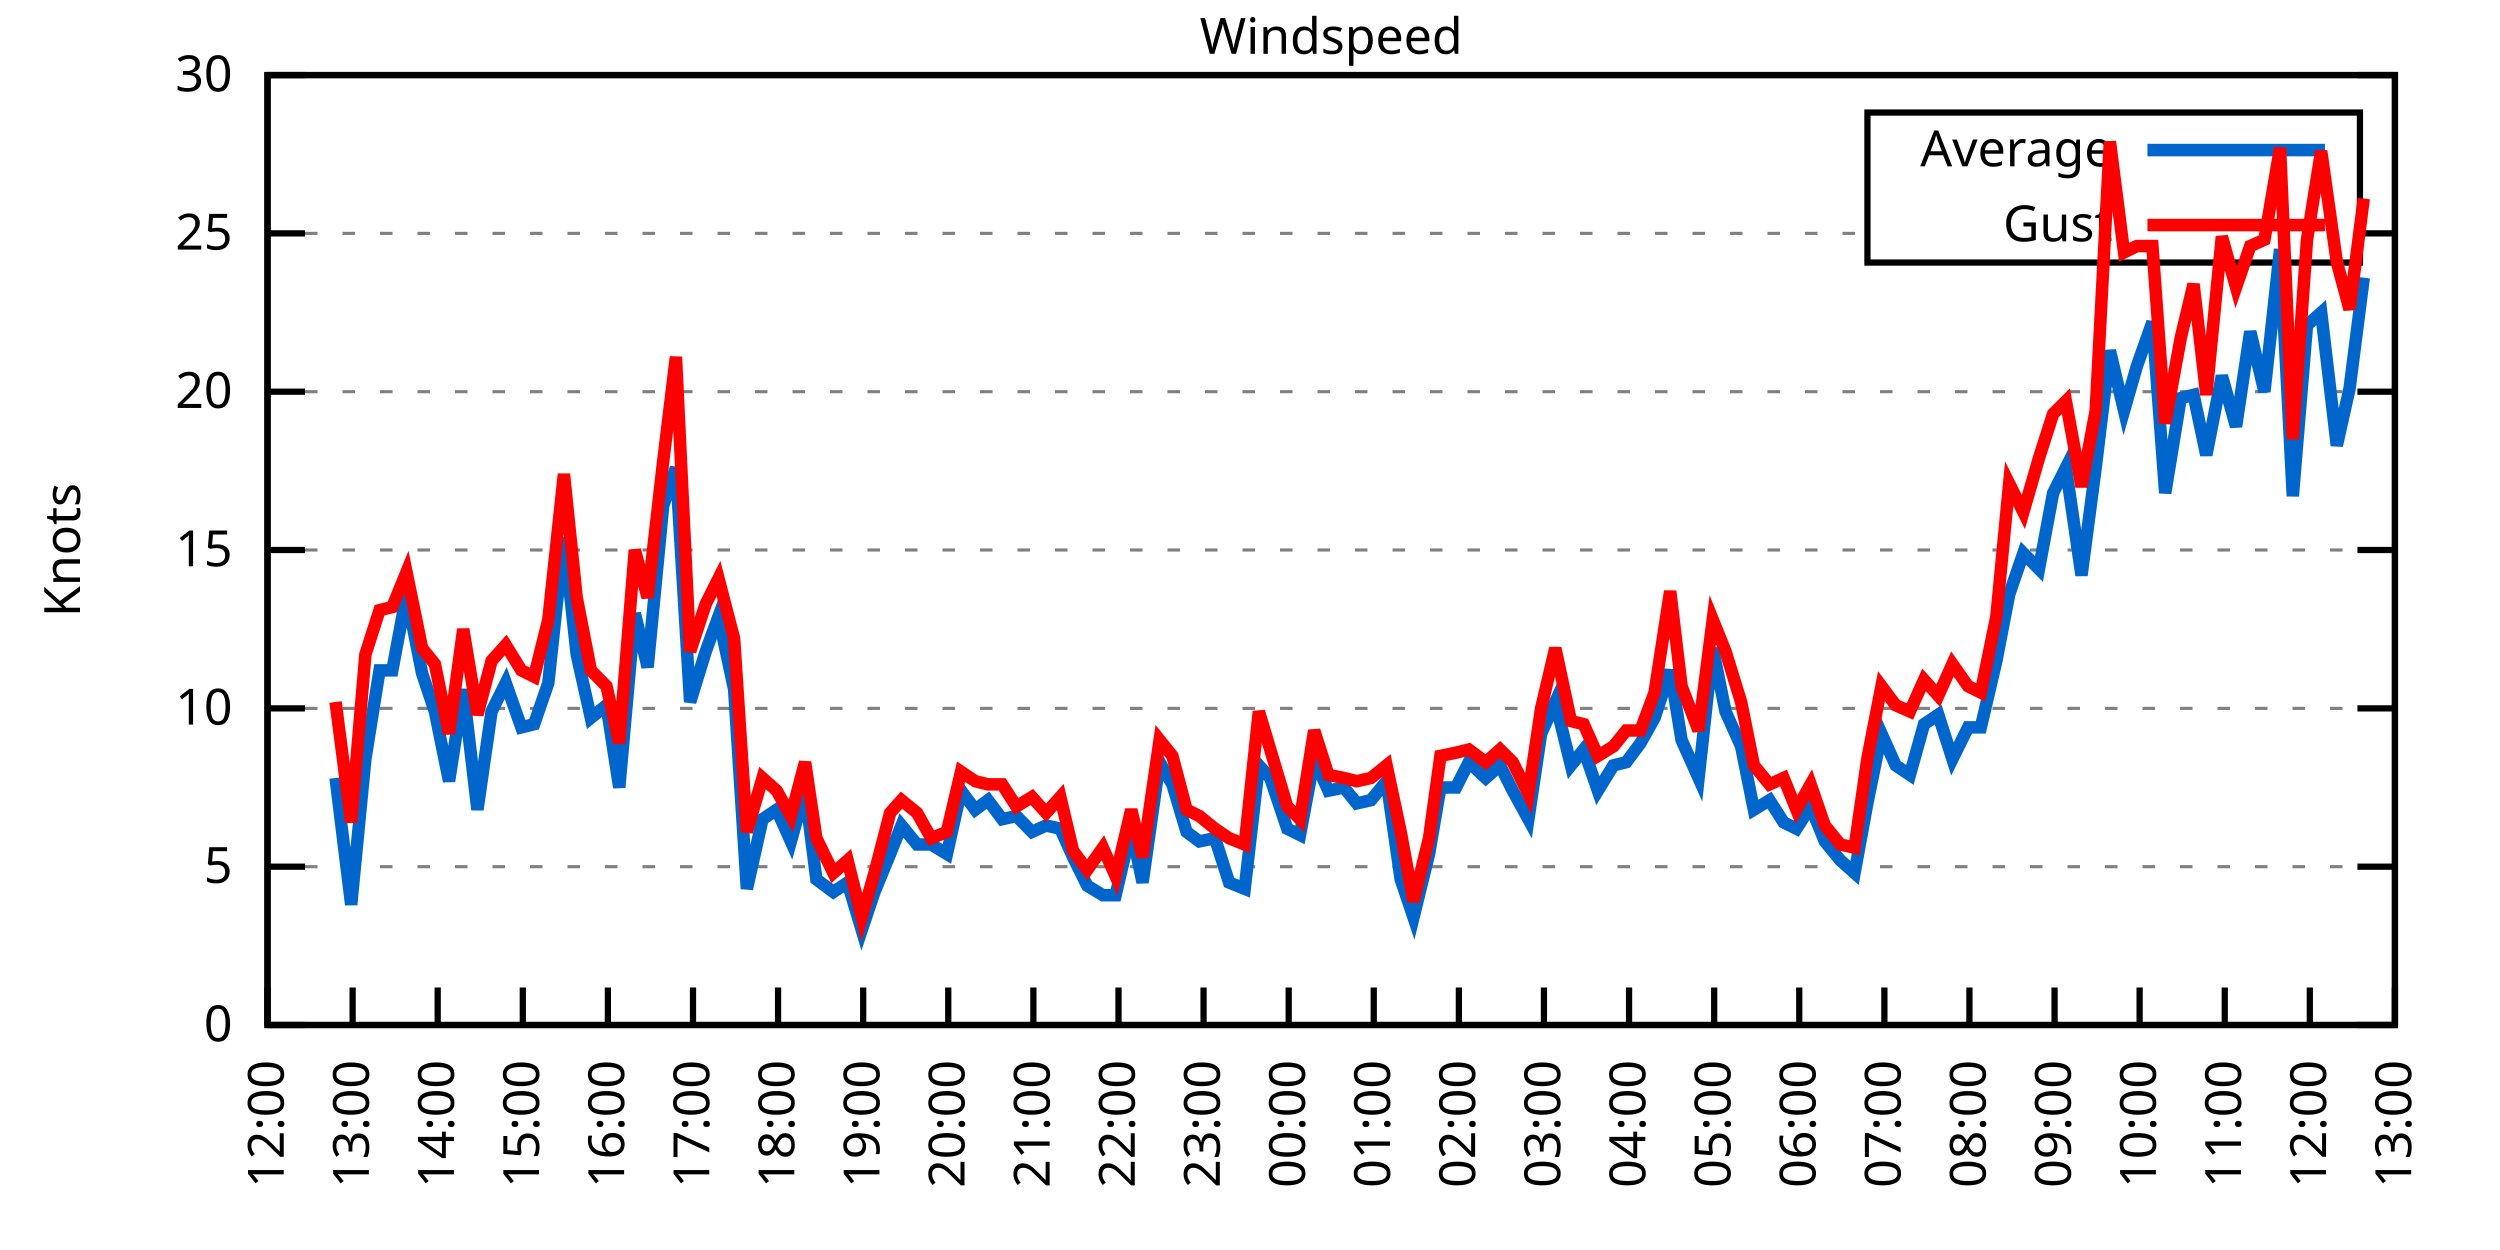
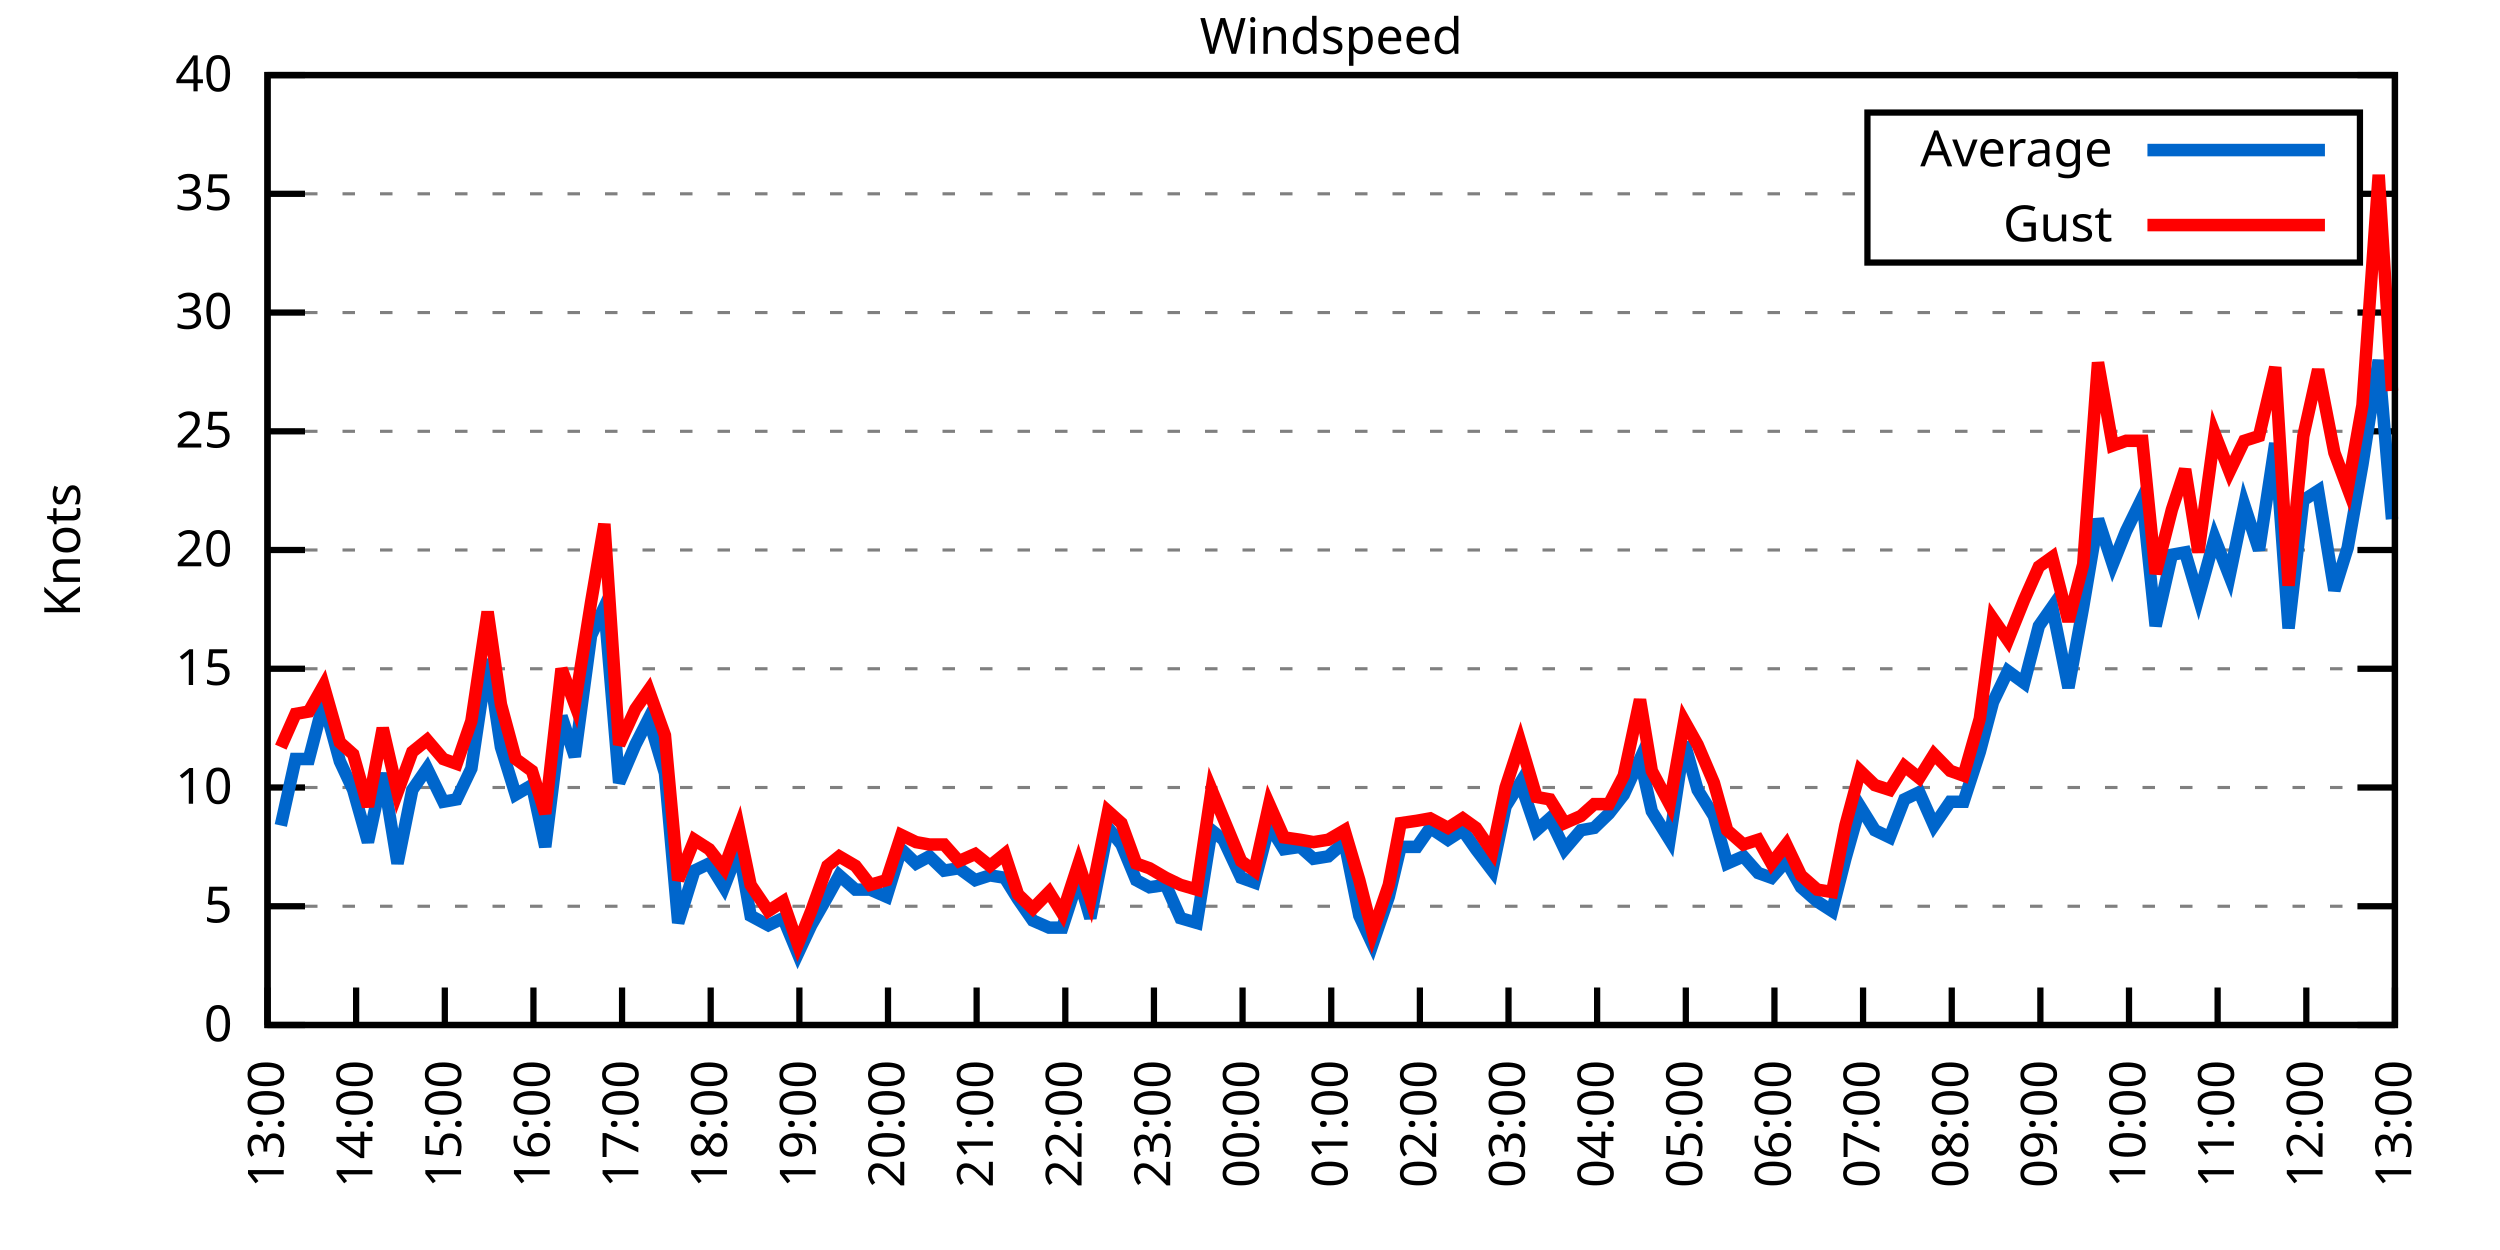
<svg xmlns="http://www.w3.org/2000/svg" xmlns:xlink="http://www.w3.org/1999/xlink" width="400" height="200" viewBox="0 0 400 200">
  <g id="gnuplot_canvas">
    <rect x="0" y="0" width="400" height="200" fill="none" />
    <defs>
      <circle id="gpDot" r="0.5" stroke-width="0.5" stroke="currentColor" />
      <path id="gpPt0" stroke-width="0.333" stroke="currentColor" d="M-1,0 h2 M0,-1 v2" />
      <path id="gpPt1" stroke-width="0.333" stroke="currentColor" d="M-1,-1 L1,1 M1,-1 L-1,1" />
      <path id="gpPt2" stroke-width="0.333" stroke="currentColor" d="M-1,0 L1,0 M0,-1 L0,1 M-1,-1 L1,1 M-1,1 L1,-1" />
      <rect id="gpPt3" stroke-width="0.333" stroke="currentColor" x="-1" y="-1" width="2" height="2" />
      <rect id="gpPt4" stroke-width="0.333" stroke="currentColor" fill="currentColor" x="-1" y="-1" width="2" height="2" />
      <circle id="gpPt5" stroke-width="0.333" stroke="currentColor" cx="0" cy="0" r="1" />
      <use xlink:href="#gpPt5" id="gpPt6" fill="currentColor" stroke="none" />
      <path id="gpPt7" stroke-width="0.333" stroke="currentColor" d="M0,-1.33 L-1.33,0.67 L1.33,0.67 z" />
      <use xlink:href="#gpPt7" id="gpPt8" fill="currentColor" stroke="none" />
      <use xlink:href="#gpPt7" id="gpPt9" stroke="currentColor" transform="rotate(180)" />
      <use xlink:href="#gpPt9" id="gpPt10" fill="currentColor" stroke="none" />
      <use xlink:href="#gpPt3" id="gpPt11" stroke="currentColor" transform="rotate(45)" />
      <use xlink:href="#gpPt11" id="gpPt12" fill="currentColor" stroke="none" />
      <path id="gpPt13" stroke-width="0.333" stroke="currentColor" d="M0,1.330 L1.265,0.411 L0.782,-1.067 L-0.782,-1.076 L-1.265,0.411 z" />
      <use xlink:href="#gpPt13" id="gpPt14" fill="currentColor" stroke="none" />
      <filter id="textbox" filterUnits="objectBoundingBox" x="0" y="0" height="1" width="1">
        <feFlood flood-color="white" flood-opacity="1" result="bgnd" />
        <feComposite in="SourceGraphic" in2="bgnd" operator="atop" />
      </filter>
      <filter id="greybox" filterUnits="objectBoundingBox" x="0" y="0" height="1" width="1">
        <feFlood flood-color="lightgrey" flood-opacity="1" result="grey" />
        <feComposite in="SourceGraphic" in2="grey" operator="atop" />
      </filter>
    </defs>
    <g fill="none" color="white" stroke="currentColor" stroke-width="1.00" stroke-linecap="butt" stroke-linejoin="miter">
</g>
    <g fill="none" color="black" stroke="currentColor" stroke-width="1.00" stroke-linecap="butt" stroke-linejoin="miter">
      <g stroke="none" shape-rendering="crispEdges">
        <polygon fill="rgb(255, 255, 255)" points="42.80,164.00 383.18,164.00 383.18,12.02 42.80,12.02 " />
      </g>
    </g>
    <g fill="none" color="black" stroke="currentColor" stroke-width="1.00" stroke-linecap="butt" stroke-linejoin="miter">
</g>
    <g fill="none" color="black" stroke="black" stroke-width="0.50" stroke-linecap="butt" stroke-linejoin="miter">
</g>
    <g fill="none" color="gray" stroke="currentColor" stroke-width="0.50" stroke-linecap="butt" stroke-linejoin="miter">
      <path stroke="gray" stroke-dasharray="2,4" class="gridline" d="M42.80,164.00 L383.19,164.00  " />
    </g>
    <g fill="none" color="gray" stroke="gray" stroke-width="1.00" stroke-linecap="butt" stroke-linejoin="miter">
</g>
    <g fill="none" color="black" stroke="currentColor" stroke-width="1.00" stroke-linecap="butt" stroke-linejoin="miter">
      <path stroke="black" d="M42.80,164.00 L48.80,164.00 M383.19,164.00 L377.19,164.00  " />
      <g transform="translate(37.20,166.60)" stroke="none" fill="black" font-family="Sans" font-size="8.00" text-anchor="end">
        <text>
          <tspan font-family="Sans"> 0</tspan>
        </text>
      </g>
    </g>
    <g fill="none" color="black" stroke="currentColor" stroke-width="1.00" stroke-linecap="butt" stroke-linejoin="miter">
</g>
    <g fill="none" color="black" stroke="black" stroke-width="0.50" stroke-linecap="butt" stroke-linejoin="miter">
</g>
    <g fill="none" color="gray" stroke="currentColor" stroke-width="0.50" stroke-linecap="butt" stroke-linejoin="miter">
-       <path stroke="gray" stroke-dasharray="2,4" class="gridline" d="M42.80,138.67 L383.19,138.67  " />
-     </g>
-     <g fill="none" color="gray" stroke="gray" stroke-width="1.00" stroke-linecap="butt" stroke-linejoin="miter">
- </g>
-     <g fill="none" color="black" stroke="currentColor" stroke-width="1.00" stroke-linecap="butt" stroke-linejoin="miter">
-       <path stroke="black" d="M42.80,138.67 L48.80,138.67 M383.19,138.67 L377.19,138.67  " />
-       <g transform="translate(37.20,141.27)" stroke="none" fill="black" font-family="Sans" font-size="8.00" text-anchor="end">
+       <path stroke="gray" stroke-dasharray="2,4" class="gridline" d="M42.80,145.00 L383.19,145.00  " />
+     </g>
+     <g fill="none" color="gray" stroke="gray" stroke-width="1.00" stroke-linecap="butt" stroke-linejoin="miter">
+ </g>
+     <g fill="none" color="black" stroke="currentColor" stroke-width="1.00" stroke-linecap="butt" stroke-linejoin="miter">
+       <path stroke="black" d="M42.80,145.00 L48.80,145.00 M383.19,145.00 L377.19,145.00  " />
+       <g transform="translate(37.20,147.60)" stroke="none" fill="black" font-family="Sans" font-size="8.00" text-anchor="end">
        <text>
          <tspan font-family="Sans"> 5</tspan>
        </text>
      </g>
    </g>
    <g fill="none" color="black" stroke="currentColor" stroke-width="1.00" stroke-linecap="butt" stroke-linejoin="miter">
</g>
    <g fill="none" color="black" stroke="black" stroke-width="0.50" stroke-linecap="butt" stroke-linejoin="miter">
</g>
    <g fill="none" color="gray" stroke="currentColor" stroke-width="0.50" stroke-linecap="butt" stroke-linejoin="miter">
-       <path stroke="gray" stroke-dasharray="2,4" class="gridline" d="M42.80,113.34 L383.19,113.34  " />
-     </g>
-     <g fill="none" color="gray" stroke="gray" stroke-width="1.00" stroke-linecap="butt" stroke-linejoin="miter">
- </g>
-     <g fill="none" color="black" stroke="currentColor" stroke-width="1.00" stroke-linecap="butt" stroke-linejoin="miter">
-       <path stroke="black" d="M42.80,113.34 L48.80,113.34 M383.19,113.34 L377.19,113.34  " />
-       <g transform="translate(37.20,115.94)" stroke="none" fill="black" font-family="Sans" font-size="8.00" text-anchor="end">
+       <path stroke="gray" stroke-dasharray="2,4" class="gridline" d="M42.80,126.00 L383.19,126.00  " />
+     </g>
+     <g fill="none" color="gray" stroke="gray" stroke-width="1.00" stroke-linecap="butt" stroke-linejoin="miter">
+ </g>
+     <g fill="none" color="black" stroke="currentColor" stroke-width="1.00" stroke-linecap="butt" stroke-linejoin="miter">
+       <path stroke="black" d="M42.80,126.00 L48.80,126.00 M383.19,126.00 L377.19,126.00  " />
+       <g transform="translate(37.20,128.60)" stroke="none" fill="black" font-family="Sans" font-size="8.00" text-anchor="end">
        <text>
          <tspan font-family="Sans"> 10</tspan>
+         </text>
+       </g>
+     </g>
+     <g fill="none" color="black" stroke="currentColor" stroke-width="1.00" stroke-linecap="butt" stroke-linejoin="miter">
+ </g>
+     <g fill="none" color="black" stroke="black" stroke-width="0.50" stroke-linecap="butt" stroke-linejoin="miter">
+ </g>
+     <g fill="none" color="gray" stroke="currentColor" stroke-width="0.50" stroke-linecap="butt" stroke-linejoin="miter">
+       <path stroke="gray" stroke-dasharray="2,4" class="gridline" d="M42.80,107.00 L383.19,107.00  " />
+     </g>
+     <g fill="none" color="gray" stroke="gray" stroke-width="1.00" stroke-linecap="butt" stroke-linejoin="miter">
+ </g>
+     <g fill="none" color="black" stroke="currentColor" stroke-width="1.00" stroke-linecap="butt" stroke-linejoin="miter">
+       <path stroke="black" d="M42.80,107.00 L48.80,107.00 M383.19,107.00 L377.19,107.00  " />
+       <g transform="translate(37.20,109.60)" stroke="none" fill="black" font-family="Sans" font-size="8.00" text-anchor="end">
+         <text>
+           <tspan font-family="Sans"> 15</tspan>
        </text>
      </g>
    </g>
    <g fill="none" color="black" stroke="currentColor" stroke-width="1.00" stroke-linecap="butt" stroke-linejoin="miter">
</g>
    <g fill="none" color="black" stroke="black" stroke-width="0.50" stroke-linecap="butt" stroke-linejoin="miter">
</g>
    <g fill="none" color="gray" stroke="currentColor" stroke-width="0.50" stroke-linecap="butt" stroke-linejoin="miter">
      <path stroke="gray" stroke-dasharray="2,4" class="gridline" d="M42.80,88.00 L383.19,88.00  " />
    </g>
    <g fill="none" color="gray" stroke="gray" stroke-width="1.00" stroke-linecap="butt" stroke-linejoin="miter">
</g>
    <g fill="none" color="black" stroke="currentColor" stroke-width="1.00" stroke-linecap="butt" stroke-linejoin="miter">
      <path stroke="black" d="M42.80,88.00 L48.80,88.00 M383.19,88.00 L377.19,88.00  " />
      <g transform="translate(37.20,90.60)" stroke="none" fill="black" font-family="Sans" font-size="8.00" text-anchor="end">
        <text>
-           <tspan font-family="Sans"> 15</tspan>
-         </text>
-       </g>
-     </g>
-     <g fill="none" color="black" stroke="currentColor" stroke-width="1.00" stroke-linecap="butt" stroke-linejoin="miter">
- </g>
-     <g fill="none" color="black" stroke="black" stroke-width="0.50" stroke-linecap="butt" stroke-linejoin="miter">
- </g>
-     <g fill="none" color="gray" stroke="currentColor" stroke-width="0.50" stroke-linecap="butt" stroke-linejoin="miter">
-       <path stroke="gray" stroke-dasharray="2,4" class="gridline" d="M42.80,62.67 L383.19,62.67  " />
-     </g>
-     <g fill="none" color="gray" stroke="gray" stroke-width="1.00" stroke-linecap="butt" stroke-linejoin="miter">
- </g>
-     <g fill="none" color="black" stroke="currentColor" stroke-width="1.00" stroke-linecap="butt" stroke-linejoin="miter">
-       <path stroke="black" d="M42.80,62.67 L48.80,62.67 M383.19,62.67 L377.19,62.67  " />
-       <g transform="translate(37.20,65.27)" stroke="none" fill="black" font-family="Sans" font-size="8.00" text-anchor="end">
-         <text>
          <tspan font-family="Sans"> 20</tspan>
        </text>
      </g>
    </g>
    <g fill="none" color="black" stroke="currentColor" stroke-width="1.00" stroke-linecap="butt" stroke-linejoin="miter">
</g>
    <g fill="none" color="black" stroke="black" stroke-width="0.50" stroke-linecap="butt" stroke-linejoin="miter">
</g>
    <g fill="none" color="gray" stroke="currentColor" stroke-width="0.50" stroke-linecap="butt" stroke-linejoin="miter">
-       <path stroke="gray" stroke-dasharray="2,4" class="gridline" d="M42.80,37.34 L298.79,37.34 M377.59,37.34 L383.19,37.34  " />
-     </g>
-     <g fill="none" color="gray" stroke="gray" stroke-width="1.00" stroke-linecap="butt" stroke-linejoin="miter">
- </g>
-     <g fill="none" color="black" stroke="currentColor" stroke-width="1.00" stroke-linecap="butt" stroke-linejoin="miter">
-       <path stroke="black" d="M42.80,37.34 L48.80,37.34 M383.19,37.34 L377.19,37.34  " />
-       <g transform="translate(37.20,39.94)" stroke="none" fill="black" font-family="Sans" font-size="8.00" text-anchor="end">
+       <path stroke="gray" stroke-dasharray="2,4" class="gridline" d="M42.80,69.01 L383.19,69.01  " />
+     </g>
+     <g fill="none" color="gray" stroke="gray" stroke-width="1.00" stroke-linecap="butt" stroke-linejoin="miter">
+ </g>
+     <g fill="none" color="black" stroke="currentColor" stroke-width="1.00" stroke-linecap="butt" stroke-linejoin="miter">
+       <path stroke="black" d="M42.80,69.01 L48.80,69.01 M383.19,69.01 L377.19,69.01  " />
+       <g transform="translate(37.20,71.61)" stroke="none" fill="black" font-family="Sans" font-size="8.00" text-anchor="end">
        <text>
          <tspan font-family="Sans"> 25</tspan>
+         </text>
+       </g>
+     </g>
+     <g fill="none" color="black" stroke="currentColor" stroke-width="1.00" stroke-linecap="butt" stroke-linejoin="miter">
+ </g>
+     <g fill="none" color="black" stroke="black" stroke-width="0.50" stroke-linecap="butt" stroke-linejoin="miter">
+ </g>
+     <g fill="none" color="gray" stroke="currentColor" stroke-width="0.50" stroke-linecap="butt" stroke-linejoin="miter">
+       <path stroke="gray" stroke-dasharray="2,4" class="gridline" d="M42.80,50.01 L383.19,50.01  " />
+     </g>
+     <g fill="none" color="gray" stroke="gray" stroke-width="1.00" stroke-linecap="butt" stroke-linejoin="miter">
+ </g>
+     <g fill="none" color="black" stroke="currentColor" stroke-width="1.00" stroke-linecap="butt" stroke-linejoin="miter">
+       <path stroke="black" d="M42.80,50.01 L48.80,50.01 M383.19,50.01 L377.19,50.01  " />
+       <g transform="translate(37.20,52.61)" stroke="none" fill="black" font-family="Sans" font-size="8.00" text-anchor="end">
+         <text>
+           <tspan font-family="Sans"> 30</tspan>
+         </text>
+       </g>
+     </g>
+     <g fill="none" color="black" stroke="currentColor" stroke-width="1.00" stroke-linecap="butt" stroke-linejoin="miter">
+ </g>
+     <g fill="none" color="black" stroke="black" stroke-width="0.50" stroke-linecap="butt" stroke-linejoin="miter">
+ </g>
+     <g fill="none" color="gray" stroke="currentColor" stroke-width="0.50" stroke-linecap="butt" stroke-linejoin="miter">
+       <path stroke="gray" stroke-dasharray="2,4" class="gridline" d="M42.80,31.01 L298.79,31.01 M377.59,31.01 L383.19,31.01  " />
+     </g>
+     <g fill="none" color="gray" stroke="gray" stroke-width="1.00" stroke-linecap="butt" stroke-linejoin="miter">
+ </g>
+     <g fill="none" color="black" stroke="currentColor" stroke-width="1.00" stroke-linecap="butt" stroke-linejoin="miter">
+       <path stroke="black" d="M42.80,31.01 L48.80,31.01 M383.19,31.01 L377.19,31.01  " />
+       <g transform="translate(37.20,33.61)" stroke="none" fill="black" font-family="Sans" font-size="8.00" text-anchor="end">
+         <text>
+           <tspan font-family="Sans"> 35</tspan>
        </text>
      </g>
    </g>
    <g fill="none" color="black" stroke="currentColor" stroke-width="1.00" stroke-linecap="butt" stroke-linejoin="miter">
</g>
    <g fill="none" color="black" stroke="black" stroke-width="0.50" stroke-linecap="butt" stroke-linejoin="miter">
</g>
    <g fill="none" color="gray" stroke="currentColor" stroke-width="0.50" stroke-linecap="butt" stroke-linejoin="miter">
      <path stroke="gray" stroke-dasharray="2,4" class="gridline" d="M42.80,12.01 L383.19,12.01  " />
    </g>
    <g fill="none" color="gray" stroke="gray" stroke-width="1.00" stroke-linecap="butt" stroke-linejoin="miter">
</g>
    <g fill="none" color="black" stroke="currentColor" stroke-width="1.00" stroke-linecap="butt" stroke-linejoin="miter">
      <path stroke="black" d="M42.80,12.01 L48.80,12.01 M383.19,12.01 L377.19,12.01  " />
      <g transform="translate(37.20,14.61)" stroke="none" fill="black" font-family="Sans" font-size="8.00" text-anchor="end">
        <text>
-           <tspan font-family="Sans"> 30</tspan>
+           <tspan font-family="Sans"> 40</tspan>
        </text>
      </g>
    </g>
    <g fill="none" color="black" stroke="currentColor" stroke-width="1.00" stroke-linecap="butt" stroke-linejoin="miter">
      <path stroke="black" d="M42.80,164.00 L42.80,158.00  " />
      <g transform="translate(45.40,169.60) rotate(270.00)" stroke="none" fill="black" font-family="Sans" font-size="8.00" text-anchor="end">
        <text>
-           <tspan font-family="Sans">12:00</tspan>
-         </text>
-       </g>
-     </g>
-     <g fill="none" color="black" stroke="currentColor" stroke-width="1.00" stroke-linecap="butt" stroke-linejoin="miter">
-       <path stroke="black" d="M56.42,164.00 L56.42,158.00  " />
-       <g transform="translate(59.02,169.60) rotate(270.00)" stroke="none" fill="black" font-family="Sans" font-size="8.00" text-anchor="end">
-         <text>
          <tspan font-family="Sans">13:00</tspan>
        </text>
      </g>
    </g>
    <g fill="none" color="black" stroke="currentColor" stroke-width="1.00" stroke-linecap="butt" stroke-linejoin="miter">
-       <path stroke="black" d="M70.03,164.00 L70.03,158.00  " />
-       <g transform="translate(72.63,169.60) rotate(270.00)" stroke="none" fill="black" font-family="Sans" font-size="8.00" text-anchor="end">
+       <path stroke="black" d="M56.98,164.00 L56.98,158.00  " />
+       <g transform="translate(59.58,169.60) rotate(270.00)" stroke="none" fill="black" font-family="Sans" font-size="8.00" text-anchor="end">
        <text>
          <tspan font-family="Sans">14:00</tspan>
        </text>
      </g>
    </g>
    <g fill="none" color="black" stroke="currentColor" stroke-width="1.00" stroke-linecap="butt" stroke-linejoin="miter">
-       <path stroke="black" d="M83.65,164.00 L83.65,158.00  " />
-       <g transform="translate(86.25,169.60) rotate(270.00)" stroke="none" fill="black" font-family="Sans" font-size="8.00" text-anchor="end">
+       <path stroke="black" d="M71.17,164.00 L71.17,158.00  " />
+       <g transform="translate(73.77,169.60) rotate(270.00)" stroke="none" fill="black" font-family="Sans" font-size="8.00" text-anchor="end">
        <text>
          <tspan font-family="Sans">15:00</tspan>
        </text>
      </g>
    </g>
    <g fill="none" color="black" stroke="currentColor" stroke-width="1.00" stroke-linecap="butt" stroke-linejoin="miter">
-       <path stroke="black" d="M97.26,164.00 L97.26,158.00  " />
-       <g transform="translate(99.86,169.60) rotate(270.00)" stroke="none" fill="black" font-family="Sans" font-size="8.00" text-anchor="end">
+       <path stroke="black" d="M85.35,164.00 L85.35,158.00  " />
+       <g transform="translate(87.95,169.60) rotate(270.00)" stroke="none" fill="black" font-family="Sans" font-size="8.00" text-anchor="end">
        <text>
          <tspan font-family="Sans">16:00</tspan>
        </text>
      </g>
    </g>
    <g fill="none" color="black" stroke="currentColor" stroke-width="1.00" stroke-linecap="butt" stroke-linejoin="miter">
-       <path stroke="black" d="M110.88,164.00 L110.88,158.00  " />
-       <g transform="translate(113.48,169.60) rotate(270.00)" stroke="none" fill="black" font-family="Sans" font-size="8.00" text-anchor="end">
+       <path stroke="black" d="M99.53,164.00 L99.53,158.00  " />
+       <g transform="translate(102.13,169.60) rotate(270.00)" stroke="none" fill="black" font-family="Sans" font-size="8.00" text-anchor="end">
        <text>
          <tspan font-family="Sans">17:00</tspan>
        </text>
      </g>
    </g>
    <g fill="none" color="black" stroke="currentColor" stroke-width="1.00" stroke-linecap="butt" stroke-linejoin="miter">
-       <path stroke="black" d="M124.49,164.00 L124.49,158.00  " />
-       <g transform="translate(127.09,169.60) rotate(270.00)" stroke="none" fill="black" font-family="Sans" font-size="8.00" text-anchor="end">
+       <path stroke="black" d="M113.71,164.00 L113.71,158.00  " />
+       <g transform="translate(116.31,169.60) rotate(270.00)" stroke="none" fill="black" font-family="Sans" font-size="8.00" text-anchor="end">
        <text>
          <tspan font-family="Sans">18:00</tspan>
        </text>
      </g>
    </g>
    <g fill="none" color="black" stroke="currentColor" stroke-width="1.00" stroke-linecap="butt" stroke-linejoin="miter">
-       <path stroke="black" d="M138.11,164.00 L138.11,158.00  " />
-       <g transform="translate(140.71,169.60) rotate(270.00)" stroke="none" fill="black" font-family="Sans" font-size="8.00" text-anchor="end">
+       <path stroke="black" d="M127.90,164.00 L127.90,158.00  " />
+       <g transform="translate(130.50,169.60) rotate(270.00)" stroke="none" fill="black" font-family="Sans" font-size="8.00" text-anchor="end">
        <text>
          <tspan font-family="Sans">19:00</tspan>
        </text>
      </g>
    </g>
    <g fill="none" color="black" stroke="currentColor" stroke-width="1.00" stroke-linecap="butt" stroke-linejoin="miter">
-       <path stroke="black" d="M151.72,164.00 L151.72,158.00  " />
-       <g transform="translate(154.32,169.60) rotate(270.00)" stroke="none" fill="black" font-family="Sans" font-size="8.00" text-anchor="end">
+       <path stroke="black" d="M142.08,164.00 L142.08,158.00  " />
+       <g transform="translate(144.68,169.60) rotate(270.00)" stroke="none" fill="black" font-family="Sans" font-size="8.00" text-anchor="end">
        <text>
          <tspan font-family="Sans">20:00</tspan>
        </text>
      </g>
    </g>
    <g fill="none" color="black" stroke="currentColor" stroke-width="1.00" stroke-linecap="butt" stroke-linejoin="miter">
-       <path stroke="black" d="M165.34,164.00 L165.34,158.00  " />
-       <g transform="translate(167.94,169.60) rotate(270.00)" stroke="none" fill="black" font-family="Sans" font-size="8.00" text-anchor="end">
+       <path stroke="black" d="M156.26,164.00 L156.26,158.00  " />
+       <g transform="translate(158.86,169.60) rotate(270.00)" stroke="none" fill="black" font-family="Sans" font-size="8.00" text-anchor="end">
        <text>
          <tspan font-family="Sans">21:00</tspan>
        </text>
      </g>
    </g>
    <g fill="none" color="black" stroke="currentColor" stroke-width="1.00" stroke-linecap="butt" stroke-linejoin="miter">
-       <path stroke="black" d="M178.96,164.00 L178.96,158.00  " />
-       <g transform="translate(181.56,169.60) rotate(270.00)" stroke="none" fill="black" font-family="Sans" font-size="8.00" text-anchor="end">
+       <path stroke="black" d="M170.45,164.00 L170.45,158.00  " />
+       <g transform="translate(173.05,169.60) rotate(270.00)" stroke="none" fill="black" font-family="Sans" font-size="8.00" text-anchor="end">
        <text>
          <tspan font-family="Sans">22:00</tspan>
        </text>
      </g>
    </g>
    <g fill="none" color="black" stroke="currentColor" stroke-width="1.00" stroke-linecap="butt" stroke-linejoin="miter">
-       <path stroke="black" d="M192.57,164.00 L192.57,158.00  " />
-       <g transform="translate(195.17,169.60) rotate(270.00)" stroke="none" fill="black" font-family="Sans" font-size="8.00" text-anchor="end">
+       <path stroke="black" d="M184.63,164.00 L184.63,158.00  " />
+       <g transform="translate(187.23,169.60) rotate(270.00)" stroke="none" fill="black" font-family="Sans" font-size="8.00" text-anchor="end">
        <text>
          <tspan font-family="Sans">23:00</tspan>
        </text>
      </g>
    </g>
    <g fill="none" color="black" stroke="currentColor" stroke-width="1.00" stroke-linecap="butt" stroke-linejoin="miter">
-       <path stroke="black" d="M206.19,164.00 L206.19,158.00  " />
-       <g transform="translate(208.79,169.60) rotate(270.00)" stroke="none" fill="black" font-family="Sans" font-size="8.00" text-anchor="end">
+       <path stroke="black" d="M198.81,164.00 L198.81,158.00  " />
+       <g transform="translate(201.41,169.60) rotate(270.00)" stroke="none" fill="black" font-family="Sans" font-size="8.00" text-anchor="end">
        <text>
          <tspan font-family="Sans">00:00</tspan>
        </text>
      </g>
    </g>
    <g fill="none" color="black" stroke="currentColor" stroke-width="1.00" stroke-linecap="butt" stroke-linejoin="miter">
-       <path stroke="black" d="M219.80,164.00 L219.80,158.00  " />
-       <g transform="translate(222.40,169.60) rotate(270.00)" stroke="none" fill="black" font-family="Sans" font-size="8.00" text-anchor="end">
+       <path stroke="black" d="M213.00,164.00 L213.00,158.00  " />
+       <g transform="translate(215.60,169.60) rotate(270.00)" stroke="none" fill="black" font-family="Sans" font-size="8.00" text-anchor="end">
        <text>
          <tspan font-family="Sans">01:00</tspan>
        </text>
      </g>
    </g>
    <g fill="none" color="black" stroke="currentColor" stroke-width="1.00" stroke-linecap="butt" stroke-linejoin="miter">
-       <path stroke="black" d="M233.42,164.00 L233.42,158.00  " />
-       <g transform="translate(236.02,169.60) rotate(270.00)" stroke="none" fill="black" font-family="Sans" font-size="8.00" text-anchor="end">
+       <path stroke="black" d="M227.18,164.00 L227.18,158.00  " />
+       <g transform="translate(229.78,169.60) rotate(270.00)" stroke="none" fill="black" font-family="Sans" font-size="8.00" text-anchor="end">
        <text>
          <tspan font-family="Sans">02:00</tspan>
        </text>
      </g>
    </g>
    <g fill="none" color="black" stroke="currentColor" stroke-width="1.00" stroke-linecap="butt" stroke-linejoin="miter">
-       <path stroke="black" d="M247.03,164.00 L247.03,158.00  " />
-       <g transform="translate(249.63,169.60) rotate(270.00)" stroke="none" fill="black" font-family="Sans" font-size="8.00" text-anchor="end">
+       <path stroke="black" d="M241.36,164.00 L241.36,158.00  " />
+       <g transform="translate(243.96,169.60) rotate(270.00)" stroke="none" fill="black" font-family="Sans" font-size="8.00" text-anchor="end">
        <text>
          <tspan font-family="Sans">03:00</tspan>
        </text>
      </g>
    </g>
    <g fill="none" color="black" stroke="currentColor" stroke-width="1.00" stroke-linecap="butt" stroke-linejoin="miter">
-       <path stroke="black" d="M260.65,164.00 L260.65,158.00  " />
-       <g transform="translate(263.25,169.60) rotate(270.00)" stroke="none" fill="black" font-family="Sans" font-size="8.00" text-anchor="end">
+       <path stroke="black" d="M255.54,164.00 L255.54,158.00  " />
+       <g transform="translate(258.14,169.60) rotate(270.00)" stroke="none" fill="black" font-family="Sans" font-size="8.00" text-anchor="end">
        <text>
          <tspan font-family="Sans">04:00</tspan>
        </text>
      </g>
    </g>
    <g fill="none" color="black" stroke="currentColor" stroke-width="1.00" stroke-linecap="butt" stroke-linejoin="miter">
-       <path stroke="black" d="M274.27,164.00 L274.27,158.00  " />
-       <g transform="translate(276.87,169.60) rotate(270.00)" stroke="none" fill="black" font-family="Sans" font-size="8.00" text-anchor="end">
+       <path stroke="black" d="M269.73,164.00 L269.73,158.00  " />
+       <g transform="translate(272.33,169.60) rotate(270.00)" stroke="none" fill="black" font-family="Sans" font-size="8.00" text-anchor="end">
        <text>
          <tspan font-family="Sans">05:00</tspan>
        </text>
      </g>
    </g>
    <g fill="none" color="black" stroke="currentColor" stroke-width="1.00" stroke-linecap="butt" stroke-linejoin="miter">
-       <path stroke="black" d="M287.88,164.00 L287.88,158.00  " />
-       <g transform="translate(290.48,169.60) rotate(270.00)" stroke="none" fill="black" font-family="Sans" font-size="8.00" text-anchor="end">
+       <path stroke="black" d="M283.91,164.00 L283.91,158.00  " />
+       <g transform="translate(286.51,169.60) rotate(270.00)" stroke="none" fill="black" font-family="Sans" font-size="8.00" text-anchor="end">
        <text>
          <tspan font-family="Sans">06:00</tspan>
        </text>
      </g>
    </g>
    <g fill="none" color="black" stroke="currentColor" stroke-width="1.00" stroke-linecap="butt" stroke-linejoin="miter">
-       <path stroke="black" d="M301.50,164.00 L301.50,158.00  " />
-       <g transform="translate(304.10,169.60) rotate(270.00)" stroke="none" fill="black" font-family="Sans" font-size="8.00" text-anchor="end">
+       <path stroke="black" d="M298.09,164.00 L298.09,158.00  " />
+       <g transform="translate(300.69,169.60) rotate(270.00)" stroke="none" fill="black" font-family="Sans" font-size="8.00" text-anchor="end">
        <text>
          <tspan font-family="Sans">07:00</tspan>
        </text>
      </g>
    </g>
    <g fill="none" color="black" stroke="currentColor" stroke-width="1.00" stroke-linecap="butt" stroke-linejoin="miter">
-       <path stroke="black" d="M315.11,164.00 L315.11,158.00  " />
-       <g transform="translate(317.71,169.60) rotate(270.00)" stroke="none" fill="black" font-family="Sans" font-size="8.00" text-anchor="end">
+       <path stroke="black" d="M312.28,164.00 L312.28,158.00  " />
+       <g transform="translate(314.88,169.60) rotate(270.00)" stroke="none" fill="black" font-family="Sans" font-size="8.00" text-anchor="end">
        <text>
          <tspan font-family="Sans">08:00</tspan>
        </text>
      </g>
    </g>
    <g fill="none" color="black" stroke="currentColor" stroke-width="1.00" stroke-linecap="butt" stroke-linejoin="miter">
-       <path stroke="black" d="M328.73,164.00 L328.73,158.00  " />
-       <g transform="translate(331.33,169.60) rotate(270.00)" stroke="none" fill="black" font-family="Sans" font-size="8.00" text-anchor="end">
+       <path stroke="black" d="M326.46,164.00 L326.46,158.00  " />
+       <g transform="translate(329.06,169.60) rotate(270.00)" stroke="none" fill="black" font-family="Sans" font-size="8.00" text-anchor="end">
        <text>
          <tspan font-family="Sans">09:00</tspan>
        </text>
      </g>
    </g>
    <g fill="none" color="black" stroke="currentColor" stroke-width="1.00" stroke-linecap="butt" stroke-linejoin="miter">
-       <path stroke="black" d="M342.34,164.00 L342.34,158.00  " />
-       <g transform="translate(344.94,169.60) rotate(270.00)" stroke="none" fill="black" font-family="Sans" font-size="8.00" text-anchor="end">
+       <path stroke="black" d="M340.64,164.00 L340.64,158.00  " />
+       <g transform="translate(343.24,169.60) rotate(270.00)" stroke="none" fill="black" font-family="Sans" font-size="8.00" text-anchor="end">
        <text>
          <tspan font-family="Sans">10:00</tspan>
        </text>
      </g>
    </g>
    <g fill="none" color="black" stroke="currentColor" stroke-width="1.00" stroke-linecap="butt" stroke-linejoin="miter">
-       <path stroke="black" d="M355.96,164.00 L355.96,158.00  " />
-       <g transform="translate(358.56,169.60) rotate(270.00)" stroke="none" fill="black" font-family="Sans" font-size="8.00" text-anchor="end">
+       <path stroke="black" d="M354.82,164.00 L354.82,158.00  " />
+       <g transform="translate(357.42,169.60) rotate(270.00)" stroke="none" fill="black" font-family="Sans" font-size="8.00" text-anchor="end">
        <text>
          <tspan font-family="Sans">11:00</tspan>
        </text>
      </g>
    </g>
    <g fill="none" color="black" stroke="currentColor" stroke-width="1.00" stroke-linecap="butt" stroke-linejoin="miter">
-       <path stroke="black" d="M369.57,164.00 L369.57,158.00  " />
-       <g transform="translate(372.17,169.60) rotate(270.00)" stroke="none" fill="black" font-family="Sans" font-size="8.00" text-anchor="end">
+       <path stroke="black" d="M369.01,164.00 L369.01,158.00  " />
+       <g transform="translate(371.61,169.60) rotate(270.00)" stroke="none" fill="black" font-family="Sans" font-size="8.00" text-anchor="end">
        <text>
          <tspan font-family="Sans">12:00</tspan>
        </text>
      </g>
    </g>
    <g fill="none" color="black" stroke="currentColor" stroke-width="1.00" stroke-linecap="butt" stroke-linejoin="miter">
      <path stroke="black" d="M383.19,164.00 L383.19,158.00  " />
      <g transform="translate(385.79,169.60) rotate(270.00)" stroke="none" fill="black" font-family="Sans" font-size="8.00" text-anchor="end">
        <text>
          <tspan font-family="Sans">13:00</tspan>
        </text>
      </g>
    </g>
    <g fill="none" color="black" stroke="currentColor" stroke-width="1.00" stroke-linecap="butt" stroke-linejoin="miter">
</g>
    <g fill="none" color="black" stroke="currentColor" stroke-width="1.00" stroke-linecap="butt" stroke-linejoin="miter">
      <path stroke="black" d="M42.80,12.01 L42.80,164.00 L383.19,164.00 L383.19,12.01 L42.80,12.01 Z  " />
    </g>
    <g fill="none" color="black" stroke="currentColor" stroke-width="1.00" stroke-linecap="butt" stroke-linejoin="miter">
</g>
    <g fill="none" color="black" stroke="currentColor" stroke-width="1.00" stroke-linecap="butt" stroke-linejoin="miter">
      <path stroke="black" d="M298.79,42.01 L298.79,18.01 L377.59,18.01 L377.59,42.01 L298.79,42.01 Z  " />
    </g>
    <g id="Windspeed_plot_1">
      <g fill="none" color="white" stroke="black" stroke-width="2.00" stroke-linecap="butt" stroke-linejoin="miter">
</g>
      <g fill="none" color="black" stroke="currentColor" stroke-width="2.00" stroke-linecap="butt" stroke-linejoin="miter">
        <g transform="translate(337.99,26.61)" stroke="none" fill="black" font-family="Sans" font-size="8.00" text-anchor="end">
          <text>
            <tspan font-family="Sans">Average</tspan>
          </text>
        </g>
      </g>
      <g fill="none" color="black" stroke="currentColor" stroke-width="2.00" stroke-linecap="butt" stroke-linejoin="miter">
-         <path stroke="rgb(  0, 102, 204)" d="M343.59,24.01 L371.99,24.01 M53.69,124.48 L56.19,144.75 L58.46,121.44 L60.73,107.26 L62.77,107.26 L65.04,95.10   L67.54,107.76 L69.58,113.84 L71.85,124.99 L74.12,110.30 L76.39,129.55 L78.65,113.84 L80.92,109.28 L83.42,116.38   L85.46,115.87 L87.73,109.28 L90.23,85.98 L92.27,104.72 L94.54,114.86 L97.04,112.83 L99.08,126.00 L101.57,98.14   L103.62,106.75 L106.11,80.91 L108.15,74.83 L110.42,112.32 L112.92,104.22 L114.96,98.64 L117.46,110.30 L119.50,142.21   L122.00,131.07 L124.27,129.55 L126.54,134.62 L128.81,126.51 L130.62,140.69 L133.34,142.72 L135.61,141.20 L137.88,148.80   L139.92,142.72 L142.42,136.64 L144.24,132.08 L146.73,135.12 L149.00,135.12 L151.50,136.64 L153.77,126.51 L156.04,129.55   L158.08,128.03 L160.35,131.07 L162.62,130.56 L165.11,133.10 L167.38,132.08 L169.65,132.59 L171.69,137.15 L173.96,141.71   L176.46,143.23 L178.50,143.23 L181.00,132.59 L182.81,141.20 L185.54,121.95 L187.58,125.50 L189.85,133.10 L191.89,134.62   L194.39,134.11 L196.66,141.20 L199.15,142.21 L201.42,122.46 L203.24,124.48 L205.96,132.59 L208.00,133.60 L210.27,121.44   L212.54,126.51 L215.04,126.00 L217.08,128.54 L219.35,128.03 L221.85,124.99 L224.11,140.69 L226.16,146.77 L228.65,136.64   L230.47,126.00 L232.96,126.00 L235.01,121.95 L237.73,124.48 L240.00,122.46 L242.04,126.51 L244.54,131.07 L246.58,117.39   L248.85,112.32 L251.35,122.46 L253.39,119.92 L255.66,126.51 L258.15,122.46 L260.20,121.95 L262.47,118.91 L264.73,114.86   L267.23,107.26 L269.05,118.40 L271.77,124.48 L274.04,103.71 L276.08,113.84 L278.58,119.42 L280.62,129.55 L283.12,128.03   L285.38,131.58 L287.43,132.59 L289.70,129.04 L291.97,134.62 L294.46,137.66 L296.73,139.68 L298.77,128.54 L301.04,117.39   L303.31,122.46 L305.58,123.98 L307.85,115.87 L310.12,114.35 L312.39,121.44 L314.89,116.38 L316.93,116.38 L319.42,105.74   L321.47,95.10 L323.74,88.51 L326.23,91.04 L328.50,78.89 L330.54,74.83 L333.04,92.06 L335.31,74.83 L337.58,56.09   L339.85,65.71 L341.89,58.62 L344.39,51.53 L346.43,78.89 L348.92,63.69 L350.97,63.18 L353.01,72.81 L355.50,60.14   L357.77,68.25 L360.04,53.05 L362.31,62.67 L364.81,39.87 L366.85,79.39 L369.12,52.03 L371.39,50.01 L373.89,71.29   L375.93,62.17 L378.20,44.43  " />
+         <path stroke="rgb(  0, 102, 204)" d="M343.59,24.01 L371.99,24.01 M44.93,132.08 L47.29,121.44 L49.42,121.44 L51.78,112.32 L54.38,121.82 L56.51,126.38   L58.87,134.74 L61.24,123.72 L63.60,138.16 L65.97,126.38 L68.33,122.96 L70.93,128.28 L73.06,127.90 L75.42,122.96   L78.02,105.48 L80.15,119.54 L82.51,127.14 L85.11,125.62 L87.24,135.50 L89.84,114.60 L91.97,121.06 L94.57,101.68   L96.70,97.12 L99.06,125.24 L101.66,119.16 L103.79,114.98 L106.39,123.72 L108.51,147.66 L111.11,139.30 L113.48,138.16   L115.84,141.96 L118.21,135.88 L120.10,146.52 L122.93,148.04 L125.30,146.90 L127.66,152.60 L129.79,148.04 L132.39,143.48   L134.28,140.06 L136.88,142.34 L139.24,142.34 L141.84,143.48 L144.21,135.88 L146.57,138.16 L148.70,137.02 L151.06,139.30   L153.43,138.92 L156.03,140.82 L158.39,140.06 L160.75,140.44 L162.88,143.86 L165.25,147.28 L167.85,148.42 L169.97,148.42   L172.57,140.44 L174.46,146.90 L177.30,132.46 L179.43,135.12 L181.79,140.82 L183.92,141.96 L186.52,141.58 L188.88,146.90   L191.48,147.66 L193.85,132.84 L195.74,134.36 L198.58,140.44 L200.70,141.20 L203.07,132.08 L205.43,135.88 L208.03,135.50   L210.16,137.40 L212.52,137.02 L215.12,134.74 L217.49,146.52 L219.61,151.08 L222.21,143.48 L224.10,135.50 L226.71,135.50   L228.83,132.46 L231.67,134.36 L234.03,132.84 L236.16,135.88 L238.76,139.30 L240.89,129.04 L243.25,125.24 L245.85,132.84   L247.98,130.94 L250.34,135.88 L252.94,132.84 L255.07,132.46 L257.43,130.18 L259.80,127.14 L262.40,121.44 L264.29,129.80   L267.13,134.36 L269.49,118.78 L271.62,126.38 L274.22,130.56 L276.35,138.16 L278.95,137.02 L281.31,139.68 L283.44,140.44   L285.80,137.78 L288.16,141.96 L290.76,144.24 L293.13,145.76 L295.26,137.40 L297.62,129.04 L299.98,132.84 L302.35,133.98   L304.71,127.90 L307.08,126.76 L309.44,132.08 L312.04,128.28 L314.17,128.28 L316.77,120.30 L318.89,112.32 L321.26,107.38   L323.86,109.28 L326.22,100.16 L328.35,97.12 L330.95,110.04 L333.31,97.12 L335.68,83.07 L338.04,90.28 L340.17,84.97   L342.77,79.65 L344.90,100.16 L347.50,88.76 L349.62,88.38 L351.75,95.60 L354.35,86.11 L356.72,92.18 L359.08,80.79   L361.44,88.00 L364.04,70.91 L366.17,100.54 L368.53,80.03 L370.90,78.51 L373.50,94.46 L375.63,87.63 L377.99,74.33   L380.59,57.61 L382.72,83.07  " />
      </g>
    </g>
    <g id="Windspeed_plot_2">
      <g fill="none" color="black" stroke="currentColor" stroke-width="2.00" stroke-linecap="butt" stroke-linejoin="miter">
        <g transform="translate(337.99,38.61)" stroke="none" fill="black" font-family="Sans" font-size="8.00" text-anchor="end">
          <text>
            <tspan font-family="Sans">Gust</tspan>
          </text>
        </g>
      </g>
      <g fill="none" color="black" stroke="currentColor" stroke-width="2.00" stroke-linecap="butt" stroke-linejoin="miter">
-         <path stroke="rgb(255,   0,   0)" d="M343.59,36.01 L371.99,36.01 M53.69,112.32 L56.19,131.58 L58.46,104.72 L60.73,97.63 L62.77,97.12 L65.04,91.55   L67.54,103.71 L69.58,106.24 L71.85,117.39 L74.12,100.67 L76.39,114.35 L78.65,105.74 L80.92,103.20 L83.42,107.26   L85.46,108.27 L87.73,99.15 L90.23,75.85 L92.27,95.60 L94.54,107.26 L97.04,109.79 L99.08,118.91 L101.57,88.00   L103.62,95.60 L106.11,73.82 L108.15,57.10 L110.42,104.22 L112.92,96.62 L114.96,92.56 L117.46,102.19 L119.50,133.10   L122.00,124.48 L124.27,126.51 L126.54,130.56 L128.81,121.95 L130.62,134.11 L133.34,139.68 L135.61,137.66 L137.88,146.77   L139.92,139.68 L142.42,130.06 L144.24,128.03 L146.73,130.06 L149.00,134.11 L151.50,133.10 L153.77,123.47 L156.04,124.99   L158.08,125.50 L160.35,125.50 L162.62,129.04 L165.11,127.52 L167.38,130.06 L169.65,127.52 L171.69,136.14 L173.96,139.17   L176.46,135.63 L178.50,140.19 L181.00,129.55 L182.81,137.15 L185.54,118.40 L187.58,120.94 L189.85,129.55 L191.89,130.56   L194.39,132.59 L196.66,134.11 L199.15,135.12 L201.42,113.84 L203.24,119.92 L205.96,129.04 L208.00,131.07 L210.27,116.88   L212.54,123.98 L215.04,124.48 L217.08,124.99 L219.35,124.48 L221.85,122.46 L224.11,133.10 L226.16,144.24 L228.65,134.11   L230.47,120.94 L232.96,120.43 L235.01,119.92 L237.73,121.95 L240.00,119.92 L242.04,121.95 L244.54,127.02 L246.58,113.34   L248.85,103.71 L251.35,115.36 L253.39,115.87 L255.66,120.94 L258.15,119.42 L260.20,116.88 L262.47,116.88 L264.73,110.80   L267.23,94.59 L269.05,109.79 L271.77,116.88 L274.04,99.15 L276.08,104.22 L278.58,112.32 L280.62,122.46 L283.12,125.50   L285.38,124.48 L287.43,129.55 L289.70,125.50 L291.97,132.08 L294.46,135.12 L296.73,135.63 L298.77,121.44 L301.04,109.79   L303.31,112.83 L305.58,113.84 L307.85,108.78 L310.12,111.31 L312.39,106.24 L314.89,109.79 L316.93,110.80 L319.42,98.64   L321.47,77.37 L323.74,81.93 L326.23,73.31 L328.50,66.22 L330.54,64.19 L333.04,77.87 L335.31,65.71 L337.58,22.65   L339.85,40.38 L341.89,39.37 L344.39,39.37 L346.43,67.74 L348.92,54.06 L350.97,45.45 L353.01,63.18 L355.50,37.85   L357.77,45.95 L360.04,39.37 L362.31,38.35 L364.81,23.66 L366.85,70.27 L369.12,38.35 L371.39,24.17 L373.89,41.90   L375.93,49.50 L378.20,31.77  " />
+         <path stroke="rgb(255,   0,   0)" d="M343.59,36.01 L371.99,36.01 M44.93,119.54 L47.29,114.22 L49.42,113.84 L51.78,109.66 L54.38,118.78 L56.51,120.68   L58.87,129.04 L61.24,116.50 L63.60,126.76 L65.97,120.30 L68.33,118.40 L70.93,121.44 L73.06,122.20 L75.42,115.36   L78.02,97.88 L80.15,112.70 L82.51,121.44 L85.11,123.34 L87.24,130.18 L89.84,107.00 L91.97,112.70 L94.57,96.36   L96.70,83.83 L99.06,119.16 L101.66,113.46 L103.79,110.42 L106.39,117.64 L108.51,140.82 L111.11,134.36 L113.48,135.88   L115.84,138.92 L118.21,132.46 L120.10,141.58 L122.93,145.76 L125.30,144.24 L127.66,151.08 L129.79,145.76 L132.39,138.54   L134.28,137.02 L136.88,138.54 L139.24,141.58 L141.84,140.82 L144.21,133.60 L146.57,134.74 L148.70,135.12 L151.06,135.12   L153.43,137.78 L156.03,136.64 L158.39,138.54 L160.75,136.64 L162.88,143.10 L165.25,145.38 L167.85,142.72 L169.97,146.14   L172.57,138.16 L174.46,143.86 L177.30,129.80 L179.43,131.70 L181.79,138.16 L183.92,138.92 L186.52,140.44 L188.88,141.58   L191.48,142.34 L193.85,126.38 L195.74,130.94 L198.58,137.78 L200.70,139.30 L203.07,128.66 L205.43,133.98 L208.03,134.36   L210.16,134.74 L212.52,134.36 L215.12,132.84 L217.49,140.82 L219.61,149.18 L222.21,141.58 L224.10,131.70 L226.71,131.32   L228.83,130.94 L231.67,132.46 L234.03,130.94 L236.16,132.46 L238.76,136.26 L240.89,126.00 L243.25,118.78 L245.85,127.52   L247.98,127.90 L250.34,131.70 L252.94,130.56 L255.07,128.66 L257.43,128.66 L259.80,124.10 L262.40,111.94 L264.29,123.34   L267.13,128.66 L269.49,115.36 L271.62,119.16 L274.22,125.24 L276.35,132.84 L278.95,135.12 L281.31,134.36 L283.44,138.16   L285.80,135.12 L288.16,140.06 L290.76,142.34 L293.13,142.72 L295.26,132.08 L297.62,123.34 L299.98,125.62 L302.35,126.38   L304.71,122.58 L307.08,124.48 L309.44,120.68 L312.04,123.34 L314.17,124.10 L316.77,114.98 L318.89,99.02 L321.26,102.44   L323.86,95.98 L326.22,90.66 L328.35,89.14 L330.95,99.40 L333.31,90.28 L335.68,57.99 L338.04,71.29 L340.17,70.53   L342.77,70.53 L344.90,91.80 L347.50,81.55 L349.62,75.09 L351.75,88.38 L354.35,69.39 L356.72,75.47 L359.08,70.53   L361.44,69.77 L364.04,58.75 L366.17,93.70 L368.53,69.77 L370.90,59.13 L373.50,72.43 L375.63,78.13 L377.99,64.83   L380.59,27.97 L382.72,62.55  " />
      </g>
    </g>
    <g fill="none" color="black" stroke="currentColor" stroke-width="2.00" stroke-linecap="butt" stroke-linejoin="miter">
</g>
    <g fill="none" color="black" stroke="black" stroke-width="1.00" stroke-linecap="butt" stroke-linejoin="miter">
</g>
    <g fill="none" color="black" stroke="currentColor" stroke-width="1.00" stroke-linecap="butt" stroke-linejoin="miter">
      <path stroke="black" d="M42.80,12.01 L42.80,164.00 L383.19,164.00 L383.19,12.01 L42.80,12.01 Z  " />
      <g transform="translate(12.80,88.01) rotate(270.00)" stroke="none" fill="black" font-family="Sans" font-size="8.00" text-anchor="middle">
        <text>
          <tspan font-family="Sans">Knots</tspan>
        </text>
      </g>
    </g>
    <g fill="none" color="black" stroke="currentColor" stroke-width="1.00" stroke-linecap="butt" stroke-linejoin="miter">
</g>
    <g fill="none" color="black" stroke="currentColor" stroke-width="1.00" stroke-linecap="butt" stroke-linejoin="miter">
      <g transform="translate(212.99,8.61)" stroke="none" fill="black" font-family="Sans" font-size="8.00" text-anchor="middle">
        <text>
          <tspan font-family="Sans">Windspeed</tspan>
        </text>
      </g>
    </g>
    <g fill="none" color="black" stroke="currentColor" stroke-width="1.00" stroke-linecap="butt" stroke-linejoin="miter">
</g>
  </g>
</svg>
